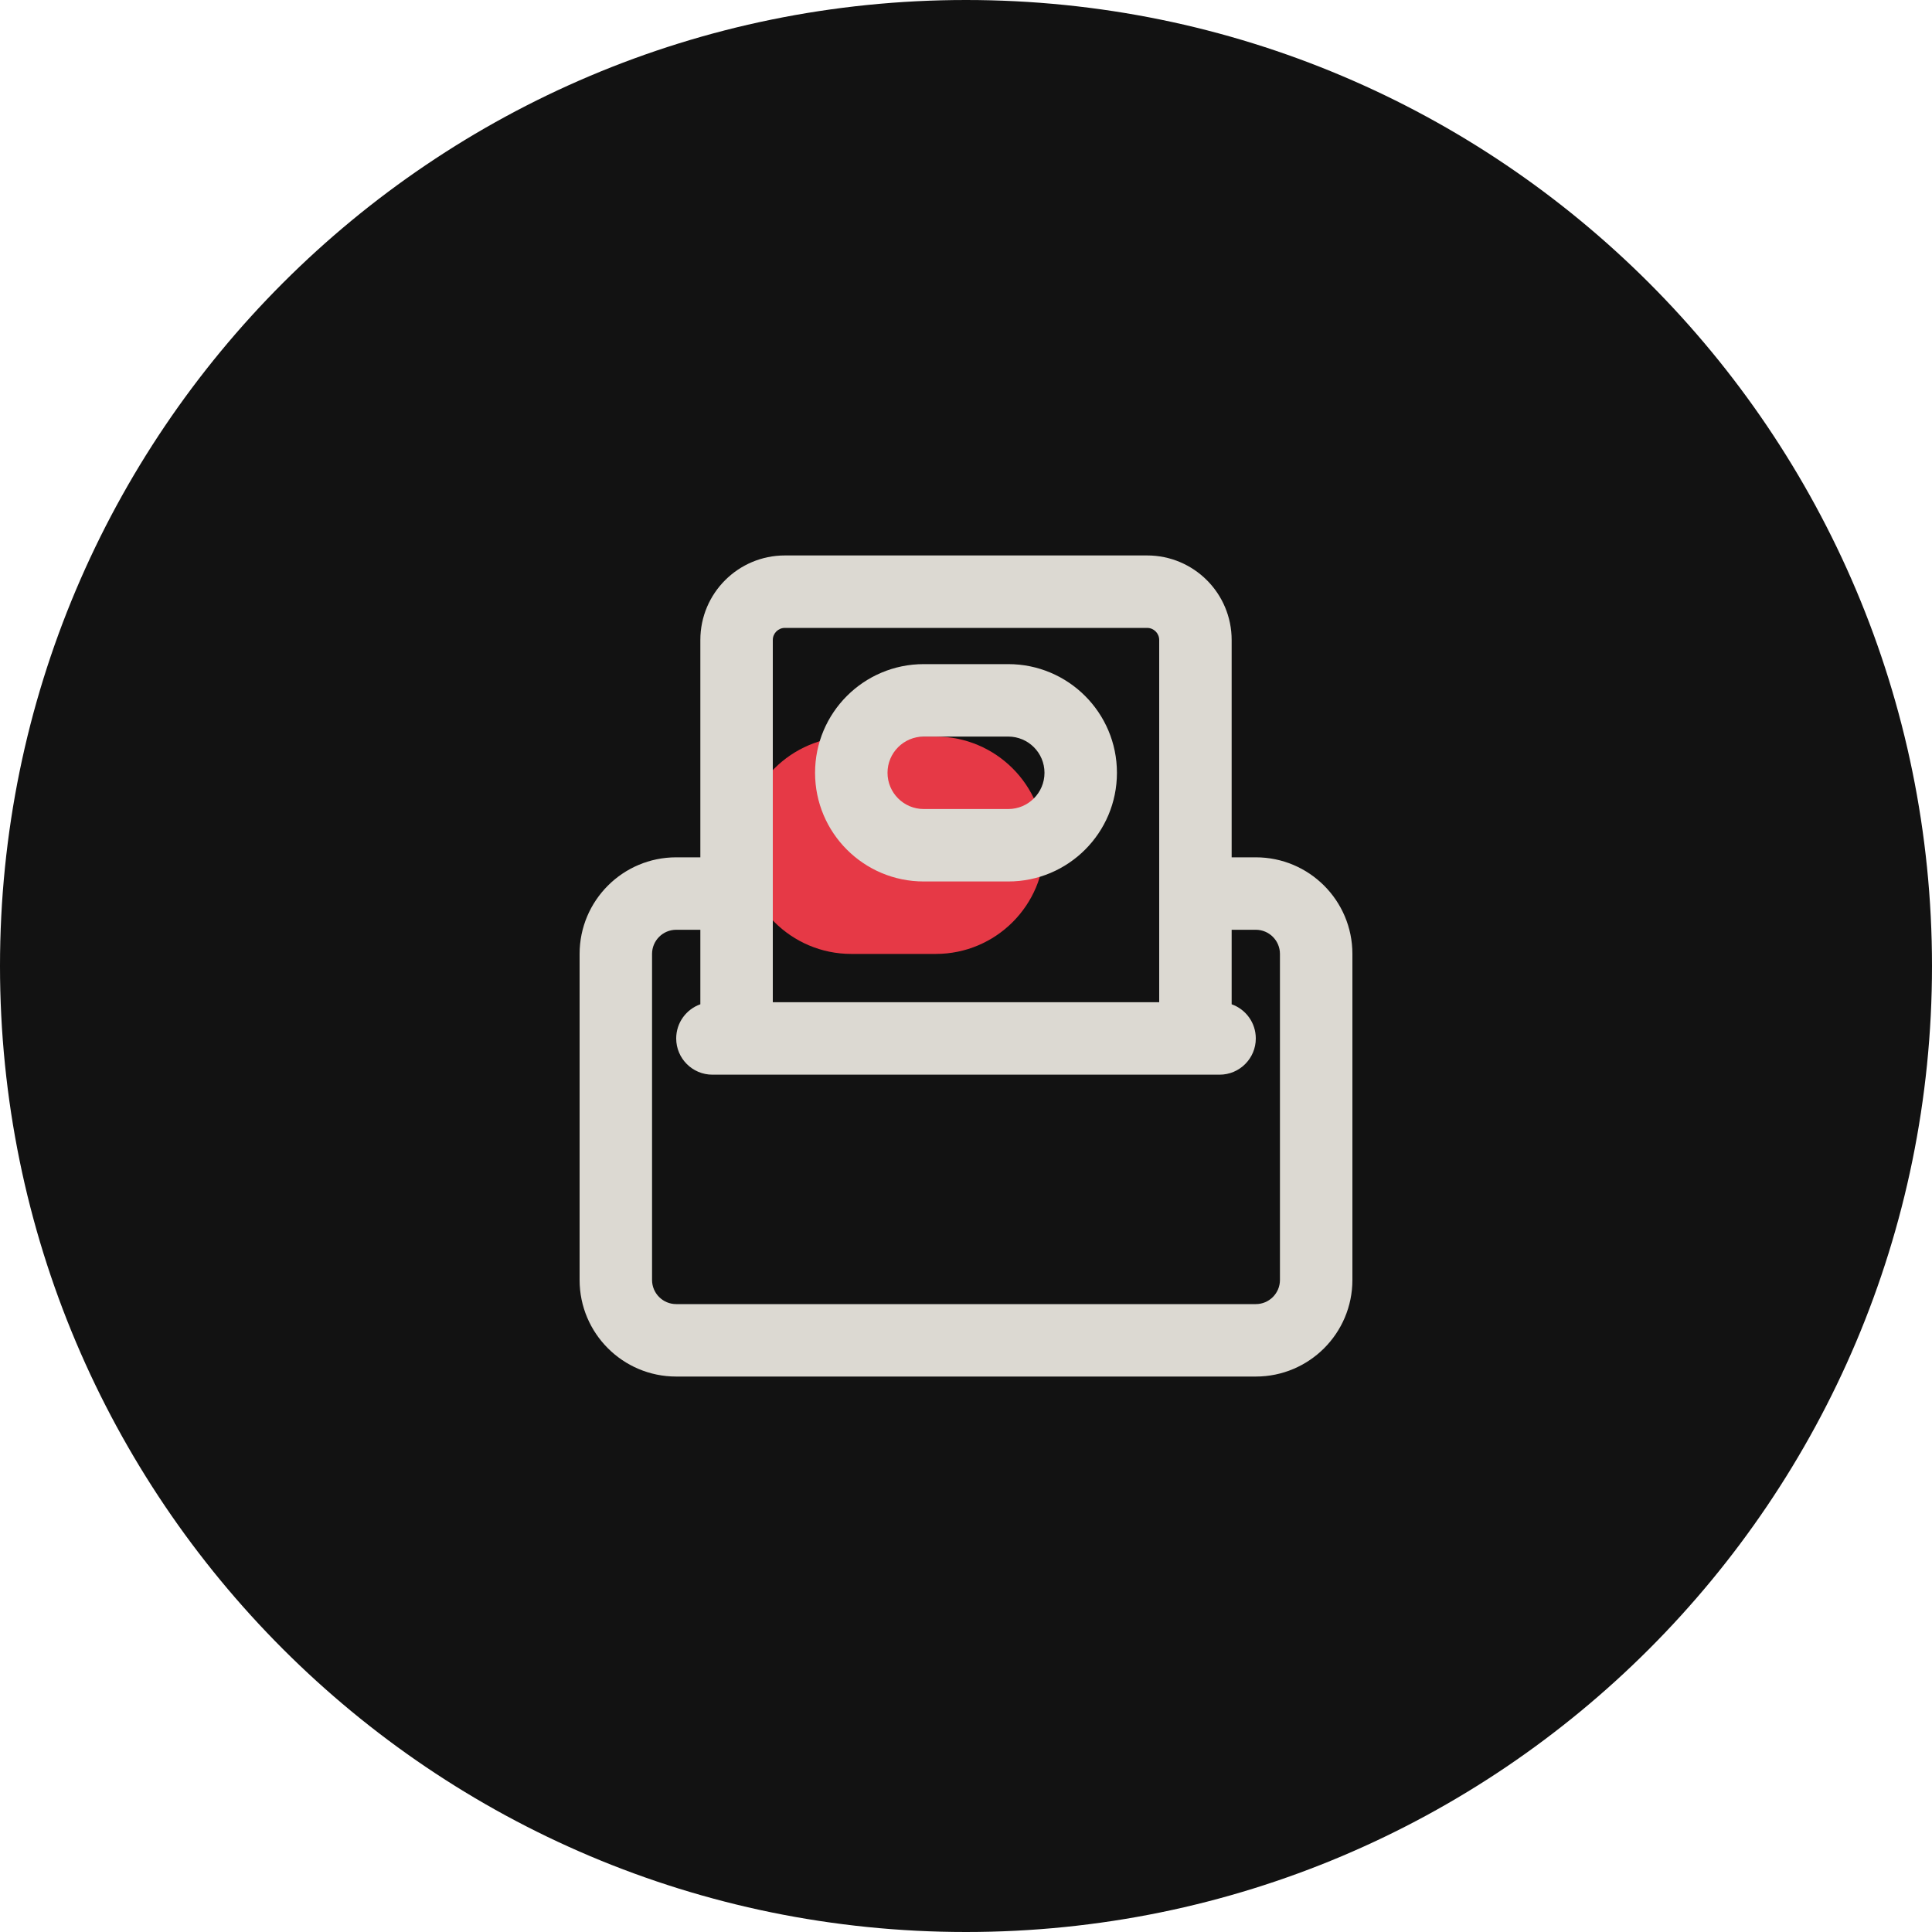
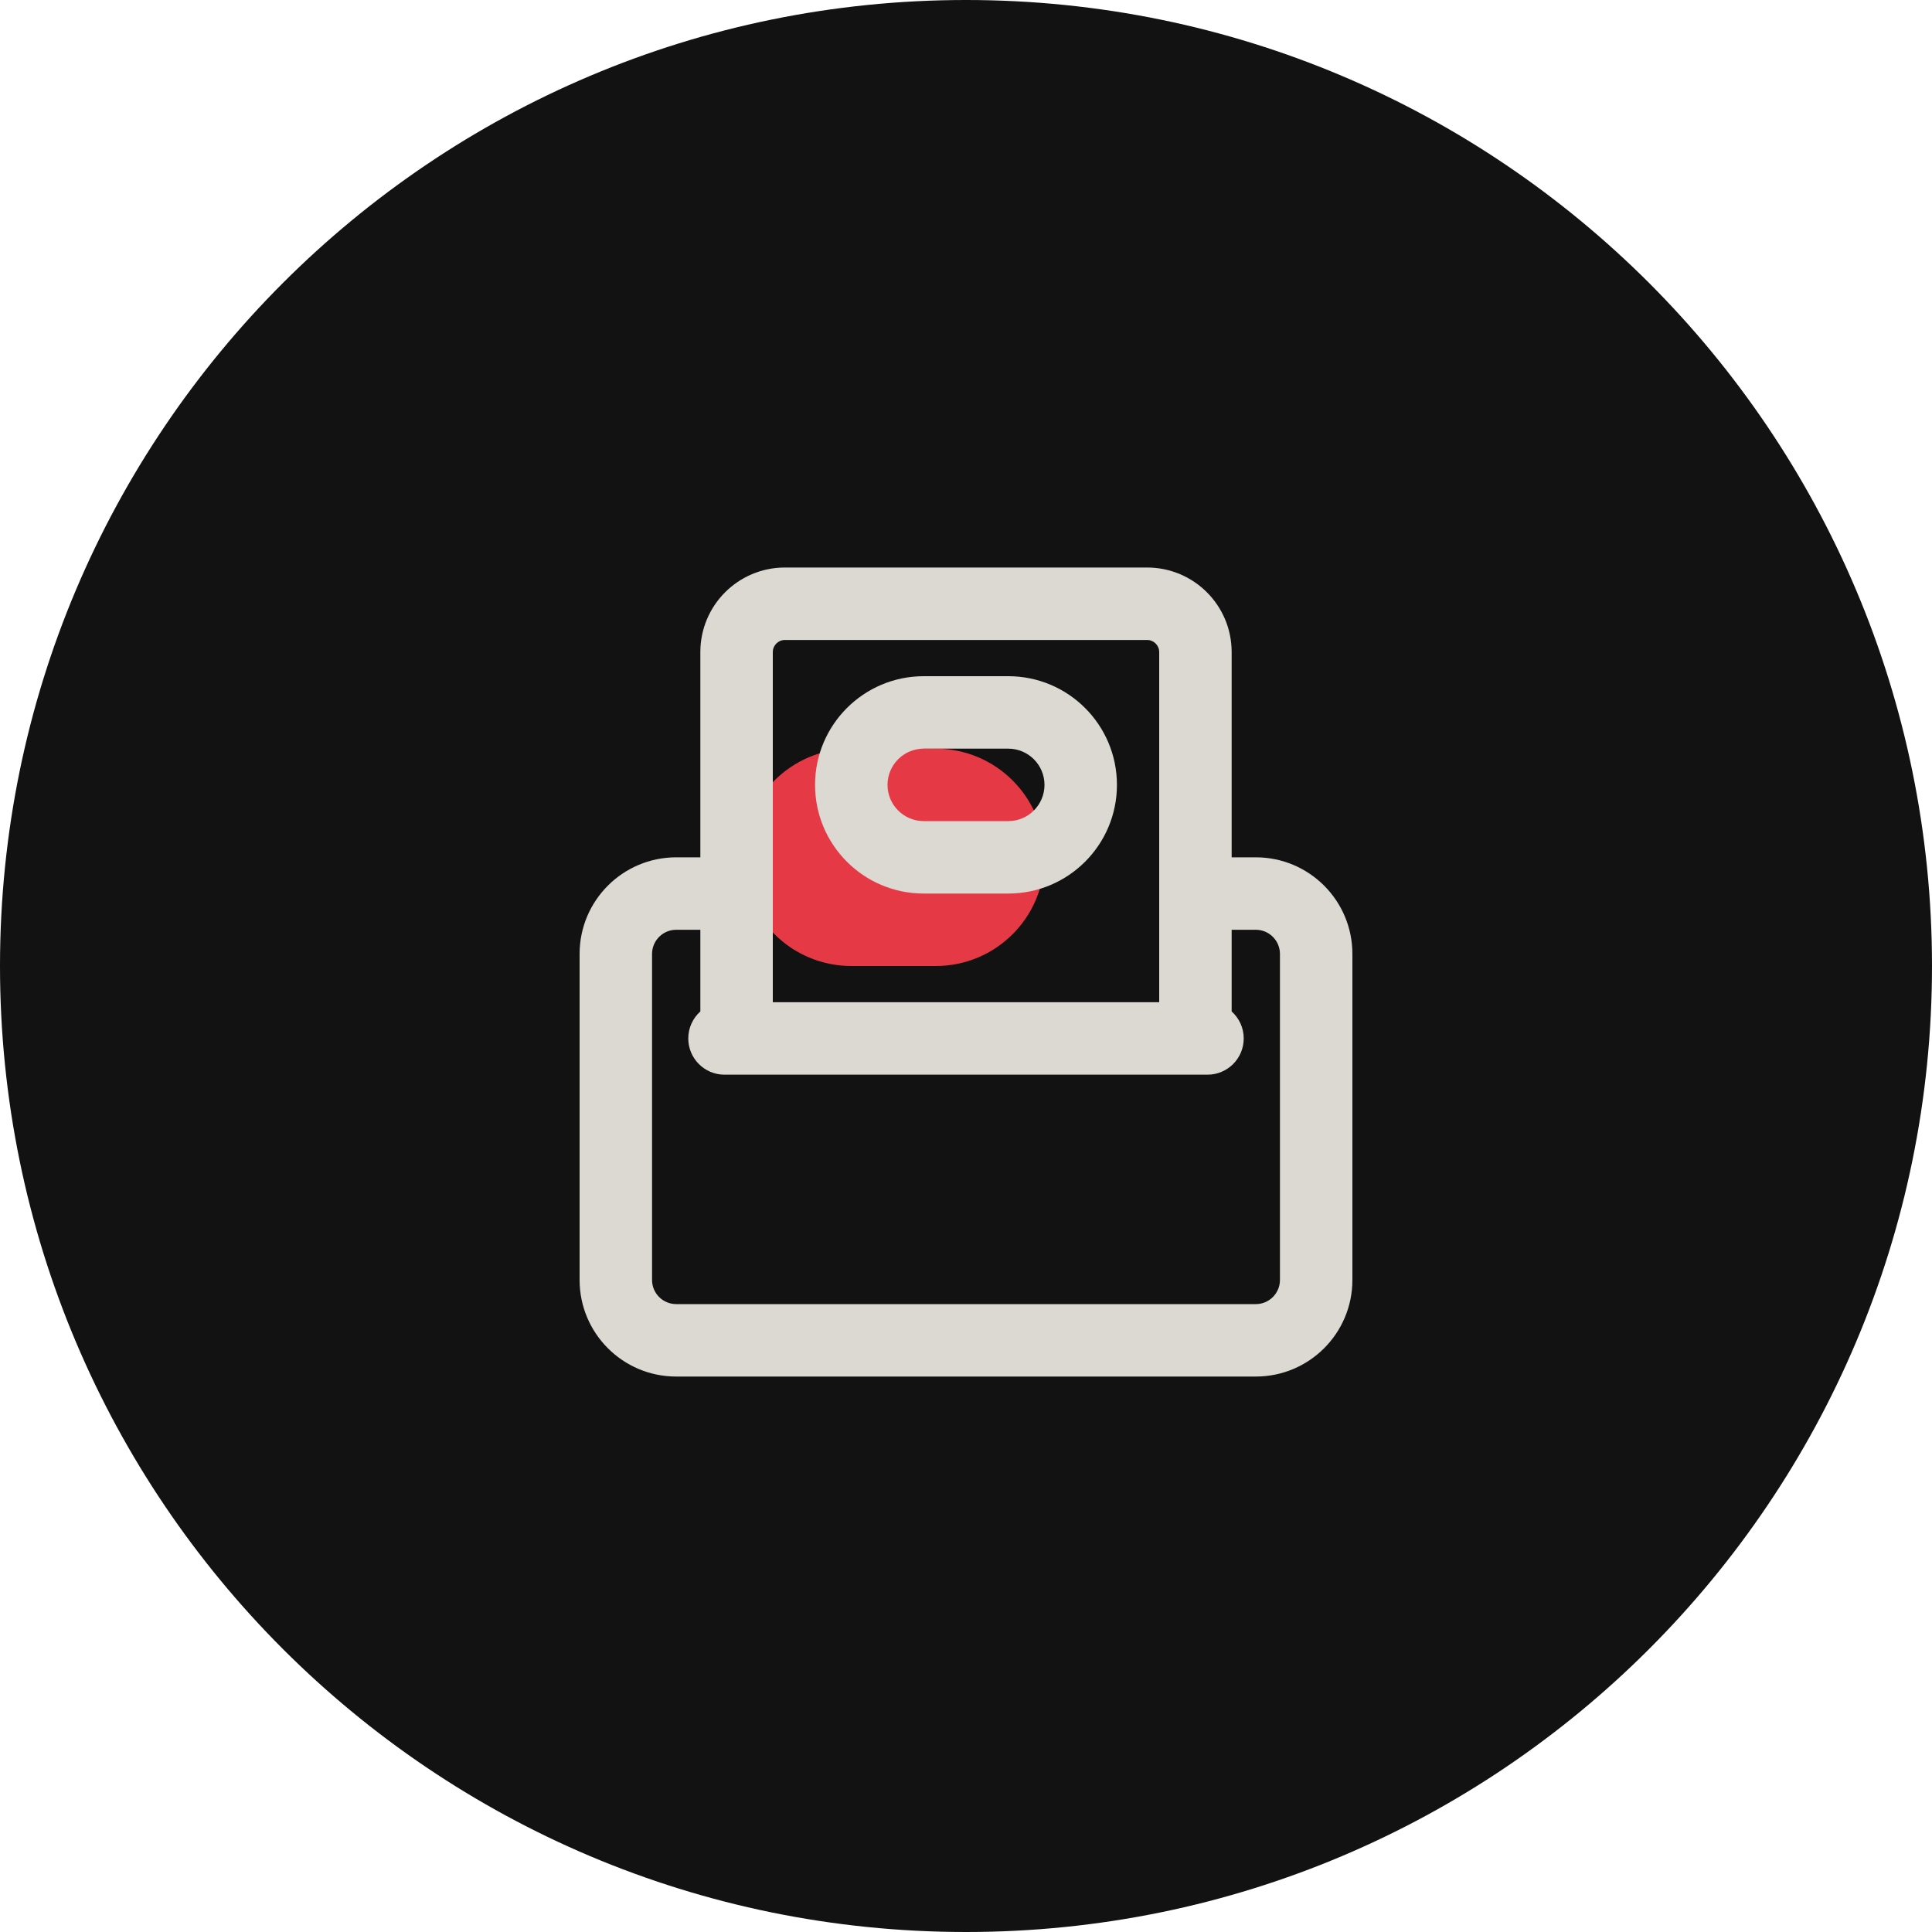
<svg xmlns="http://www.w3.org/2000/svg" width="80" height="80" viewBox="0 0 80 80">
  <path d="M80 40C80 62.091 62.091 80 40 80C17.909 80 0 62.091 0 40C0 17.909 17.909 0 40 0C62.091 0 80 17.909 80 40Z" fill="#121212" />
-   <path id="accent" d="M35.25 30.5H38.75C41.235 30.5 43.25 32.515 43.25 35C43.25 37.485 41.235 39.5 38.75 39.5H35.25C32.765 39.5 30.75 37.485 30.75 35C30.75 32.515 32.765 30.5 35.25 30.5Z" fill="#E63946" />
-   <path id="ink" d="M29 35.5H28C25.791 35.5 24 37.291 24 39.5V53C24 55.209 25.791 57 28 57H52C54.209 57 56 55.209 56 53V39.5C56 37.291 54.209 35.5 52 35.5H51V26.5C51 24.567 49.433 23 47.5 23H32.5C30.567 23 29 24.567 29 26.5ZM29.5 44.5H50.5C51.328 44.5 52 43.828 52 43C52 42.347 51.583 41.791 51 41.585V38.5H52C52.552 38.5 53 38.948 53 39.5V53C53 53.552 52.552 54 52 54H28C27.448 54 27 53.552 27 53V39.5C27 38.948 27.448 38.5 28 38.5H29V41.585C28.417 41.791 28 42.347 28 43C28 43.828 28.672 44.5 29.5 44.5ZM48 41.5H32V26.5C32 26.224 32.224 26 32.5 26H47.5C47.776 26 48 26.224 48 26.5ZM33.75 32C33.75 34.485 35.765 36.5 38.25 36.5H41.75C44.235 36.5 46.25 34.485 46.25 32C46.25 29.515 44.235 27.5 41.75 27.5H38.25C35.765 27.5 33.75 29.515 33.75 32ZM38.25 33.5C37.422 33.5 36.75 32.828 36.75 32C36.75 31.172 37.422 30.5 38.25 30.5H41.75C42.578 30.5 43.25 31.172 43.25 32C43.25 32.828 42.578 33.5 41.75 33.5Z" fill="#DCD9D2" />
+   <path id="accent" d="M35.25 31H38.75C41.235 31 43.25 33.015 43.25 35.5C43.25 37.985 41.235 40 38.75 40H35.25C32.765 40 30.75 37.985 30.75 35.5C30.75 33.015 32.765 31 35.25 31Z" fill="#E63946" />
+   <path id="ink" d="M29 35.5H28C25.791 35.5 24 37.291 24 39.5V53C24 55.209 25.791 57 28 57H52C54.209 57 56 55.209 56 53V39.5C56 37.291 54.209 35.5 52 35.5H51V27C51 25.067 49.433 23.5 47.5 23.5H32.5C30.567 23.5 29 25.067 29 27ZM30 44.5H50C50.828 44.5 51.5 43.828 51.5 43C51.5 42.556 51.307 42.157 51 41.882V38.5H52C52.552 38.5 53 38.948 53 39.5V53C53 53.552 52.552 54 52 54H28C27.448 54 27 53.552 27 53V39.5C27 38.948 27.448 38.5 28 38.5H29V41.882C28.693 42.157 28.5 42.556 28.5 43C28.5 43.828 29.172 44.5 30 44.5ZM48 41.5H32V27C32 26.724 32.224 26.5 32.5 26.5H47.5C47.776 26.5 48 26.724 48 27ZM33.75 32.5C33.75 34.985 35.765 37 38.25 37H41.75C44.235 37 46.25 34.985 46.25 32.5C46.25 30.015 44.235 28 41.75 28H38.25C35.765 28 33.75 30.015 33.75 32.5ZM38.25 34C37.422 34 36.75 33.328 36.75 32.5C36.75 31.672 37.422 31 38.25 31H41.75C42.578 31 43.25 31.672 43.25 32.5C43.25 33.328 42.578 34 41.75 34Z" fill="#DCD9D2" />
</svg>
